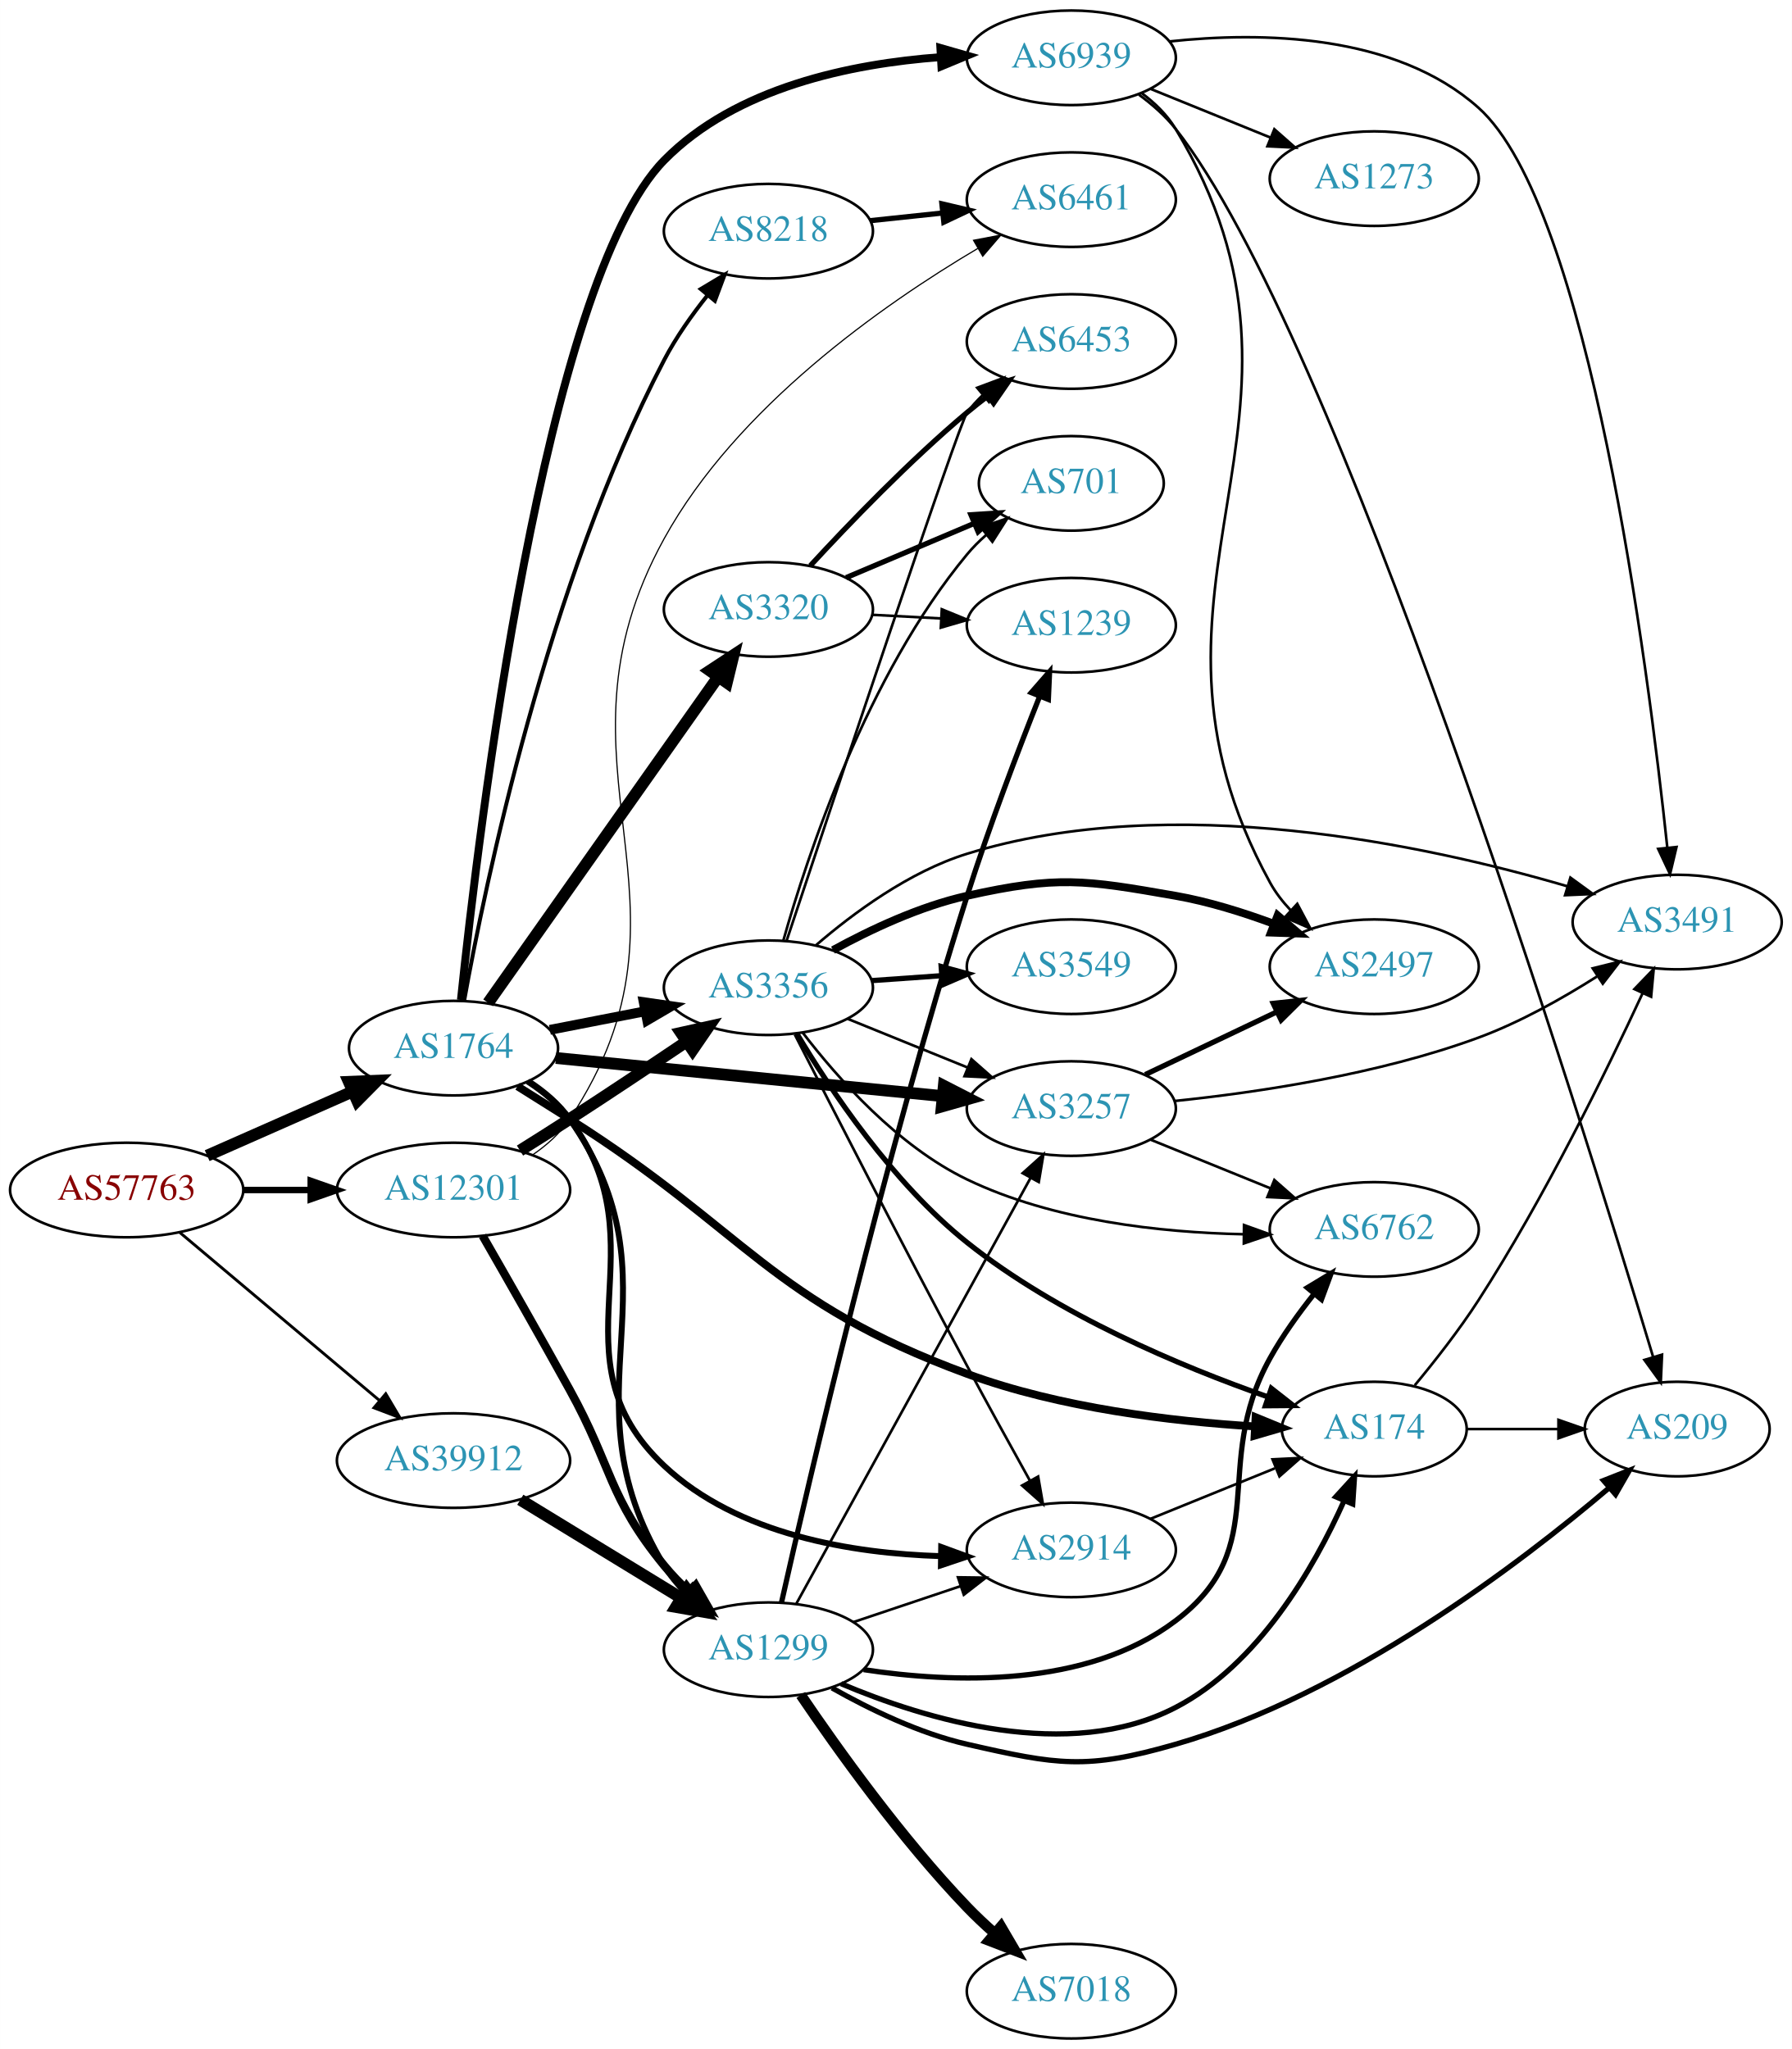
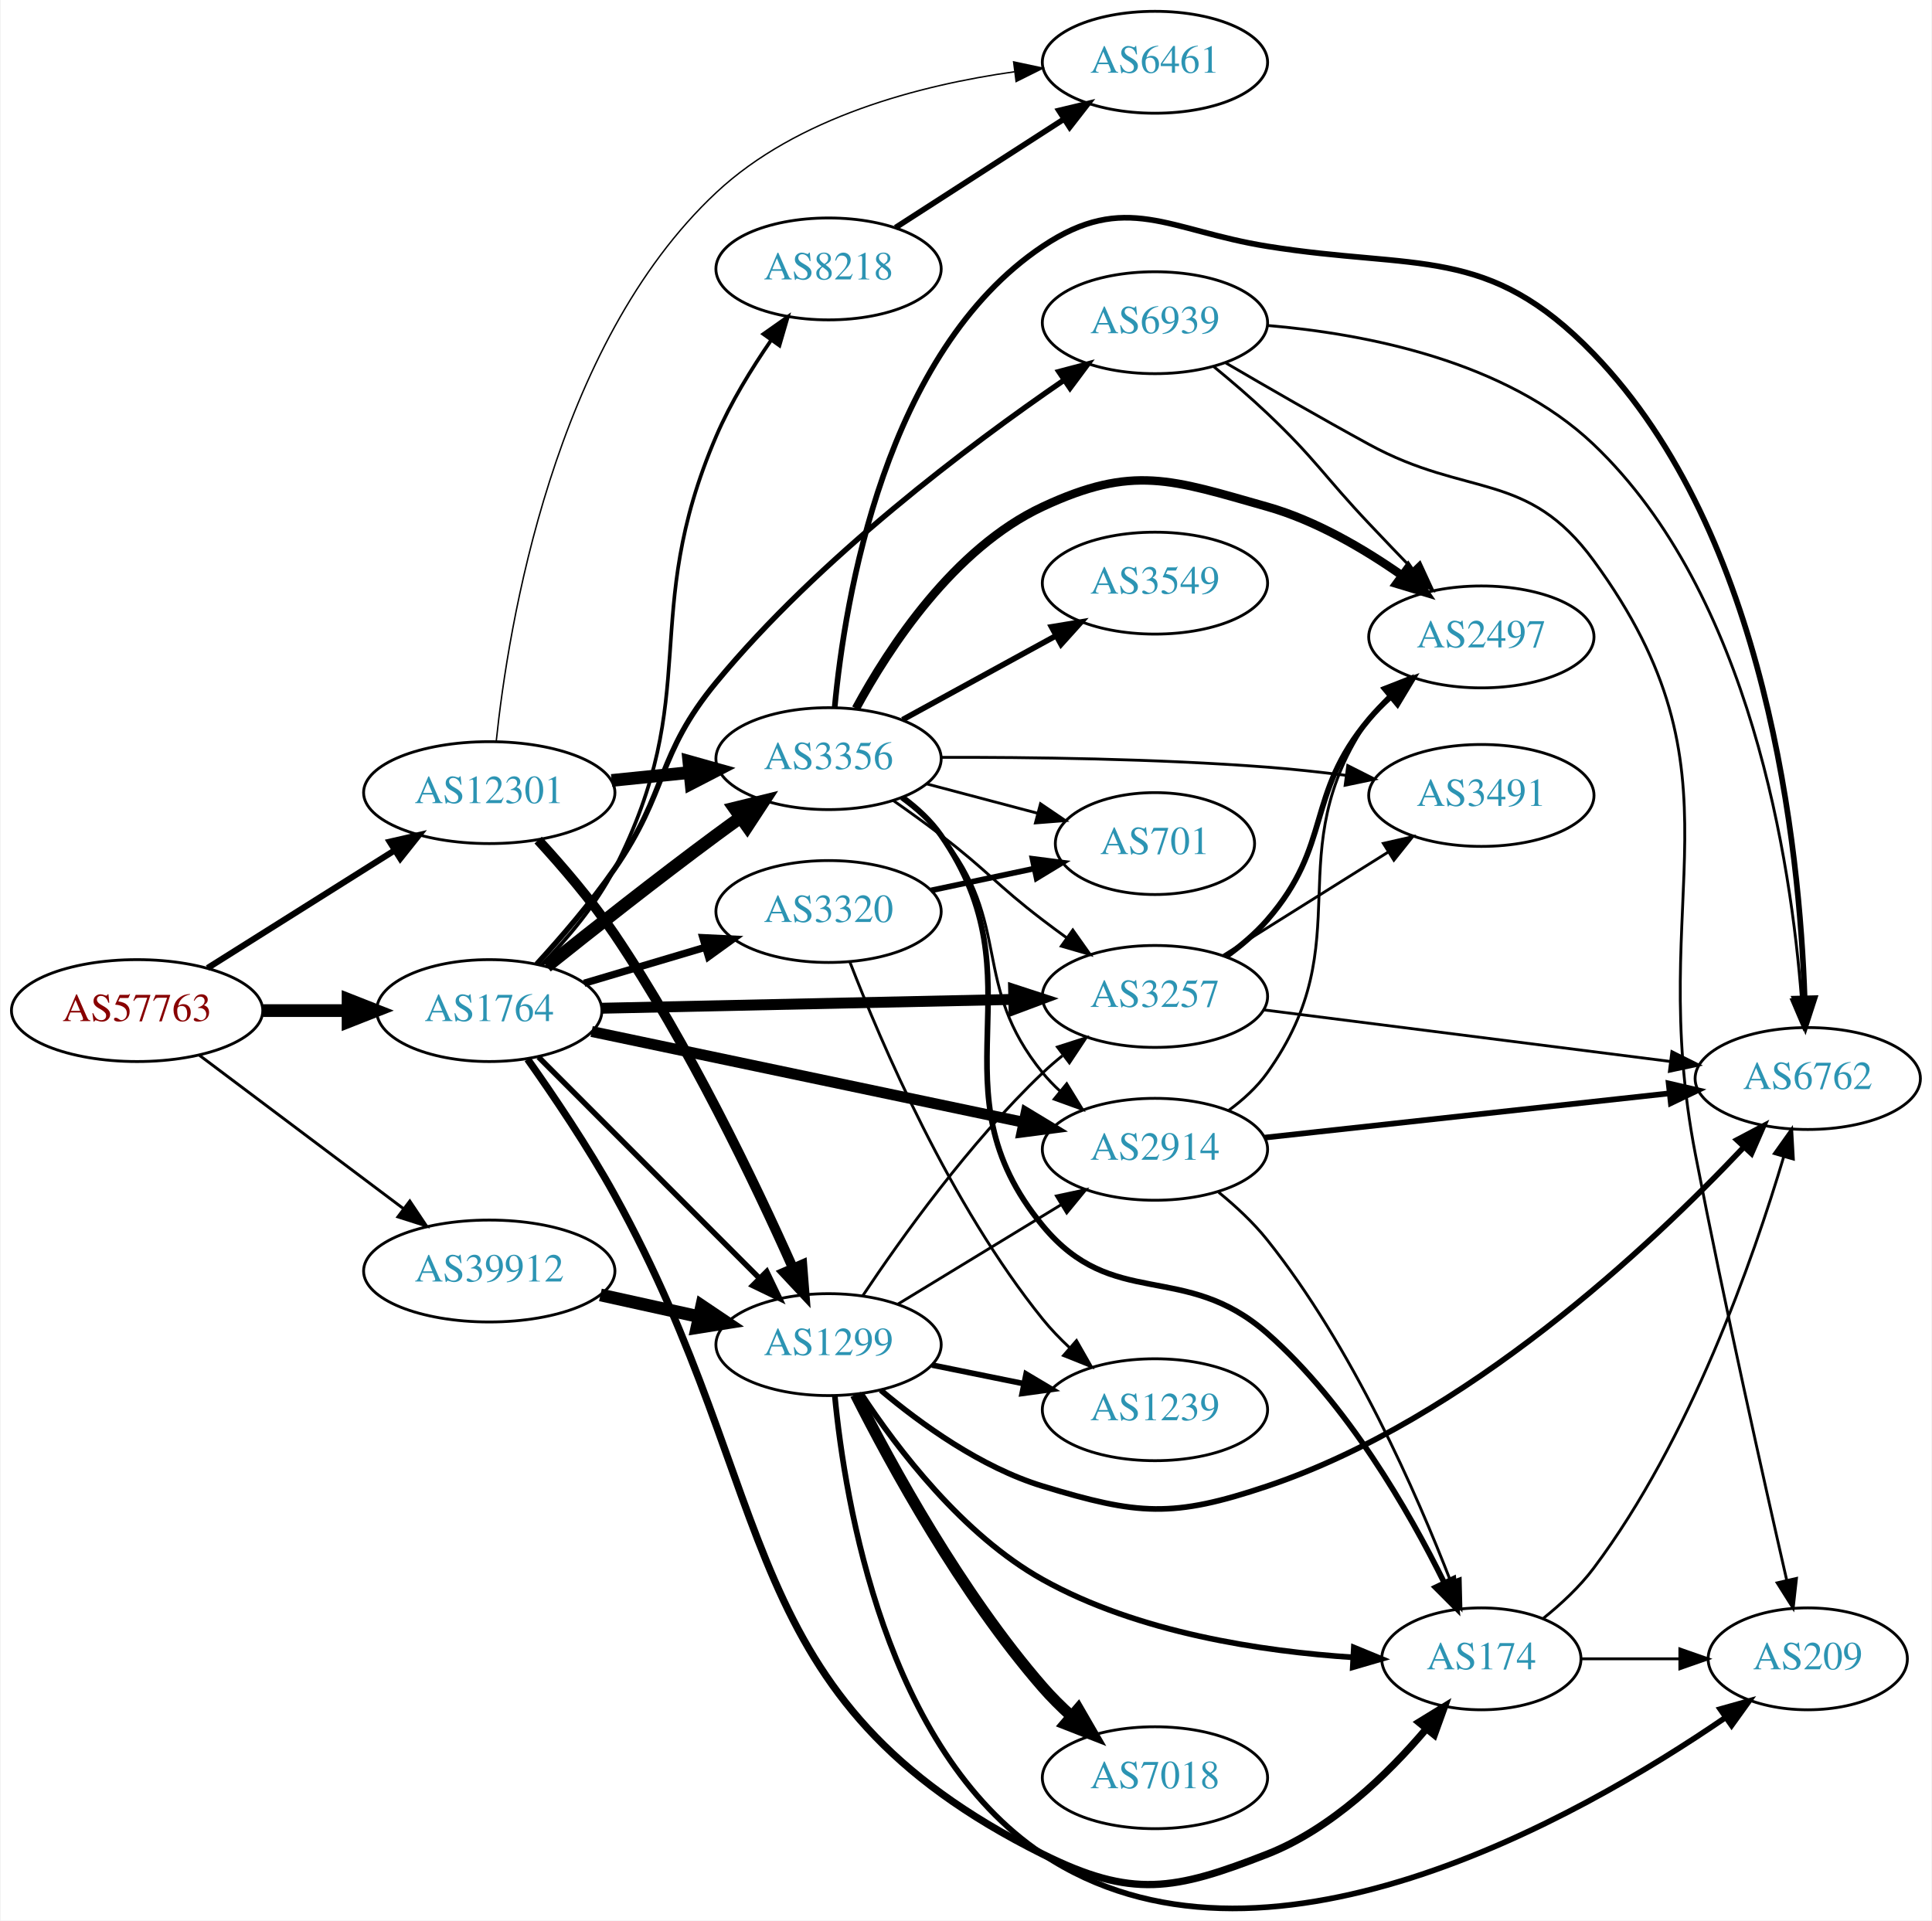
- <svg xmlns="http://www.w3.org/2000/svg" xmlns:xlink="http://www.w3.org/1999/xlink" width="682pt" height="780pt" viewBox="0.00 0.00 681.96 780.00">
-   <g id="graph0" class="graph" transform="scale(1 1) rotate(0) translate(4 776)">
-     <polygon fill="white" stroke="none" points="-4,4 -4,-776 677.956,-776 677.956,4 -4,4" />
+ <svg xmlns="http://www.w3.org/2000/svg" xmlns:xlink="http://www.w3.org/1999/xlink" width="682pt" height="678pt" viewBox="0.00 0.00 681.96 678.43">
+   <g id="graph0" class="graph" transform="scale(1 1) rotate(0) translate(4 674.432)">
+     <polygon fill="white" stroke="none" points="-4,4 -4,-674.432 677.956,-674.432 677.956,4 -4,4" />
    <g id="node1" class="node">
      <g id="a_node1">
        <a xlink:href="/asn/57763" xlink:title="AS57763 ~ SelfNet Internet Ges.m.b.H. [AT]">
-           <ellipse fill="#ffffff" stroke="black" cx="44.196" cy="-323" rx="44.393" ry="18" />
-           <text text-anchor="middle" x="44.196" y="-319.3" font-family="Times,serif" font-size="14.00" fill="#880000">AS57763</text>
+           <ellipse fill="#ffffff" stroke="black" cx="44.196" cy="-317.432" rx="44.393" ry="18" />
+           <text text-anchor="middle" x="44.196" y="-313.732" font-family="Times,serif" font-size="14.00" fill="#880000">AS57763</text>
        </a>
      </g>
    </g>
    <g id="node2" class="node">
      <g id="a_node2">
        <a xlink:href="/asn/1764" xlink:title="AS1764 ~ NEXTLAYER-AS [AT]">
-           <ellipse fill="#ffffff" stroke="black" cx="168.588" cy="-377" rx="39.794" ry="18" />
-           <text text-anchor="middle" x="168.588" y="-373.3" font-family="Times,serif" font-size="14.00" fill="#2c94b3">AS1764</text>
+           <ellipse fill="#ffffff" stroke="black" cx="168.588" cy="-317.432" rx="39.794" ry="18" />
+           <text text-anchor="middle" x="168.588" y="-313.732" font-family="Times,serif" font-size="14.00" fill="#2c94b3">AS1764</text>
        </a>
      </g>
    </g>
    <g id="edge1" class="edge">
-       <path fill="none" stroke="black" stroke-width="4.5" d="M74.824,-336.072C91.418,-343.393 112.278,-352.597 130.011,-360.421" />
-       <polygon fill="black" stroke="black" stroke-width="4.5" points="128.756,-364.171 139.495,-364.605 131.935,-356.966 128.756,-364.171" />
+       <path fill="none" stroke="black" stroke-width="4.5" d="M88.692,-317.432C98.381,-317.432 108.717,-317.432 118.61,-317.432" />
+       <polygon fill="black" stroke="black" stroke-width="4.5" points="118.713,-321.369 128.713,-317.432 118.713,-313.494 118.713,-321.369" />
    </g>
    <g id="node3" class="node">
      <g id="a_node3">
        <a xlink:href="/asn/12301" xlink:title="AS12301 ~ Invitech ICT Services Kft. [HU]">
-           <ellipse fill="#ffffff" stroke="black" cx="168.588" cy="-323" rx="44.393" ry="18" />
-           <text text-anchor="middle" x="168.588" y="-319.3" font-family="Times,serif" font-size="14.00" fill="#2c94b3">AS12301</text>
+           <ellipse fill="#ffffff" stroke="black" cx="168.588" cy="-394.432" rx="44.393" ry="18" />
+           <text text-anchor="middle" x="168.588" y="-390.732" font-family="Times,serif" font-size="14.00" fill="#2c94b3">AS12301</text>
        </a>
      </g>
    </g>
    <g id="edge2" class="edge">
-       <path fill="none" stroke="black" stroke-width="2.455" d="M88.692,-323C96.898,-323 105.569,-323 114.041,-323" />
-       <polygon fill="black" stroke="black" stroke-width="2.455" points="114.233,-326.5 124.233,-323 114.233,-319.5 114.233,-326.5" />
+       <path fill="none" stroke="black" stroke-width="2.186" d="M69.085,-332.461C87.955,-344.333 114.478,-361.019 135.249,-374.086" />
+       <polygon fill="black" stroke="black" stroke-width="2.186" points="133.431,-377.078 143.76,-379.441 137.159,-371.153 133.431,-377.078" />
    </g>
    <g id="node4" class="node">
      <g id="a_node4">
        <a xlink:href="/asn/39912" xlink:title="AS39912 ~ oja.at GmbH [AT]">
-           <ellipse fill="#ffffff" stroke="black" cx="168.588" cy="-220" rx="44.393" ry="18" />
-           <text text-anchor="middle" x="168.588" y="-216.3" font-family="Times,serif" font-size="14.00" fill="#2c94b3">AS39912</text>
+           <ellipse fill="#ffffff" stroke="black" cx="168.588" cy="-225.432" rx="44.393" ry="18" />
+           <text text-anchor="middle" x="168.588" y="-221.732" font-family="Times,serif" font-size="14.00" fill="#2c94b3">AS39912</text>
        </a>
      </g>
    </g>
    <g id="edge3" class="edge">
-       <path fill="none" stroke="black" stroke-width="1.091" d="M64.32,-306.906C84.768,-289.698 117.362,-262.268 140.457,-242.832" />
-       <polygon fill="black" stroke="black" stroke-width="1.091" points="142.797,-245.438 148.195,-236.321 138.29,-240.082 142.797,-245.438" />
+       <path fill="none" stroke="black" stroke-width="1.029" d="M66.236,-301.616C86.114,-286.674 116.114,-264.124 138.321,-247.432" />
+       <polygon fill="black" stroke="black" stroke-width="1.029" points="140.523,-250.155 146.413,-241.349 136.317,-244.56 140.523,-250.155" />
    </g>
    <g id="node5" class="node">
      <g id="a_node5">
        <a xlink:href="/asn/174" xlink:title="AS174 ~ Cogent Communications [US]">
-           <ellipse fill="#ffffff" stroke="black" cx="519.017" cy="-232" rx="35.194" ry="18" />
-           <text text-anchor="middle" x="519.017" y="-228.3" font-family="Times,serif" font-size="14.00" fill="#2c94b3">AS174</text>
+           <ellipse fill="#ffffff" stroke="black" cx="519.017" cy="-88.432" rx="35.194" ry="18" />
+           <text text-anchor="middle" x="519.017" y="-84.732" font-family="Times,serif" font-size="14.00" fill="#2c94b3">AS174</text>
        </a>
      </g>
    </g>
    <g id="edge4" class="edge">
-       <path fill="none" stroke="black" stroke-width="3" d="M192.934,-362.476C199.375,-358.45 206.358,-354.068 212.784,-350 280.272,-307.276 289.124,-280.603 364.077,-253 399.439,-239.978 442.051,-234.914 473.469,-233.002" />
-       <polygon fill="black" stroke="black" stroke-width="3" points="473.865,-236.486 483.668,-232.467 473.498,-229.495 473.865,-236.486" />
+       <path fill="none" stroke="black" stroke-width="2.571" d="M182.122,-300.262C191.208,-287.43 203.481,-269.273 212.784,-252.432 272.488,-144.355 253.579,-74.525 364.077,-19.432 395.616,-3.707 410.553,-6.588 443.37,-19.432 466.042,-28.305 485.955,-47.652 499.5,-63.608" />
+       <polygon fill="black" stroke="black" stroke-width="2.571" points="496.955,-66.025 505.983,-71.569 502.383,-61.605 496.955,-66.025" />
    </g>
    <g id="node6" class="node">
      <g id="a_node6">
-         <a xlink:href="/asn/3257" xlink:title="AS3257 ~ GTT [DE]">
-           <ellipse fill="#ffffff" stroke="black" cx="403.724" cy="-354" rx="39.794" ry="18" />
-           <text text-anchor="middle" x="403.724" y="-350.3" font-family="Times,serif" font-size="14.00" fill="#2c94b3">AS3257</text>
+         <a xlink:href="/asn/2914" xlink:title="AS2914 ~ NTT America, Inc. [US]">
+           <ellipse fill="#ffffff" stroke="black" cx="403.724" cy="-268.432" rx="39.794" ry="18" />
+           <text text-anchor="middle" x="403.724" y="-264.732" font-family="Times,serif" font-size="14.00" fill="#2c94b3">AS2914</text>
        </a>
      </g>
    </g>
    <g id="edge5" class="edge">
-       <path fill="none" stroke="black" stroke-width="4.5" d="M207.564,-373.253C247.7,-369.294 311.102,-363.039 354.686,-358.739" />
-       <polygon fill="black" stroke="black" stroke-width="4.5" points="355.199,-362.645 364.764,-357.745 354.426,-354.808 355.199,-362.645" />
+       <path fill="none" stroke="black" stroke-width="3.857" d="M204.743,-310.043C245.457,-301.486 312.637,-287.366 357.283,-277.983" />
+       <polygon fill="black" stroke="black" stroke-width="3.857" points="358.216,-281.363 367.282,-275.881 356.776,-274.513 358.216,-281.363" />
    </g>
    <g id="node7" class="node">
      <g id="a_node7">
-         <a xlink:href="/asn/8218" xlink:title="AS8218 ~ legacy Neotelecoms [FR]">
-           <ellipse fill="#ffffff" stroke="black" cx="288.431" cy="-688" rx="39.794" ry="18" />
-           <text text-anchor="middle" x="288.431" y="-684.3" font-family="Times,serif" font-size="14.00" fill="#2c94b3">AS8218</text>
+         <a xlink:href="/asn/3356" xlink:title="AS3356 ~ Level 3 Parent, LLC [US]">
+           <ellipse fill="#ffffff" stroke="black" cx="288.431" cy="-406.432" rx="39.794" ry="18" />
+           <text text-anchor="middle" x="288.431" y="-402.732" font-family="Times,serif" font-size="14.00" fill="#2c94b3">AS3356</text>
        </a>
      </g>
    </g>
    <g id="edge6" class="edge">
-       <path fill="none" stroke="black" stroke-width="1.5" d="M172.631,-395.041C180.518,-438.839 204.182,-553.468 248.784,-639 253.273,-647.607 259.353,-656.191 265.361,-663.714" />
-       <polygon fill="black" stroke="black" stroke-width="1.5" points="262.684,-665.969 271.774,-671.412 268.062,-661.489 262.684,-665.969" />
+       <path fill="none" stroke="black" stroke-width="4.5" d="M188.889,-333.018C204.786,-345.74 228.01,-364.061 248.784,-379.432 251.566,-381.49 254.483,-383.605 257.415,-385.702" />
+       <polygon fill="black" stroke="black" stroke-width="4.5" points="255.178,-388.942 265.617,-391.5 259.725,-382.512 255.178,-388.942" />
    </g>
    <g id="node8" class="node">
      <g id="a_node8">
-         <a xlink:href="/asn/3356" xlink:title="AS3356 ~ Level 3 Parent, LLC [US]">
-           <ellipse fill="#ffffff" stroke="black" cx="288.431" cy="-400" rx="39.794" ry="18" />
-           <text text-anchor="middle" x="288.431" y="-396.3" font-family="Times,serif" font-size="14.00" fill="#2c94b3">AS3356</text>
+         <a xlink:href="/asn/3257" xlink:title="AS3257 ~ GTT [DE]">
+           <ellipse fill="#ffffff" stroke="black" cx="403.724" cy="-322.432" rx="39.794" ry="18" />
+           <text text-anchor="middle" x="403.724" y="-318.732" font-family="Times,serif" font-size="14.00" fill="#2c94b3">AS3257</text>
        </a>
      </g>
    </g>
    <g id="edge7" class="edge">
-       <path fill="none" stroke="black" stroke-width="3.75" d="M205.265,-383.963C216.696,-386.194 229.518,-388.697 241.572,-391.049" />
-       <polygon fill="black" stroke="black" stroke-width="3.75" points="240.984,-394.501 251.469,-392.981 242.325,-387.63 240.984,-394.501" />
+       <path fill="none" stroke="black" stroke-width="3.857" d="M208.348,-318.263C248.264,-319.119 310.582,-320.456 353.853,-321.384" />
+       <polygon fill="black" stroke="black" stroke-width="3.857" points="353.799,-324.883 363.872,-321.599 353.949,-317.885 353.799,-324.883" />
    </g>
    <g id="node9" class="node">
      <g id="a_node9">
-         <a xlink:href="/asn/2914" xlink:title="AS2914 ~ NTT America, Inc. [US]">
-           <ellipse fill="#ffffff" stroke="black" cx="403.724" cy="-186" rx="39.794" ry="18" />
-           <text text-anchor="middle" x="403.724" y="-182.3" font-family="Times,serif" font-size="14.00" fill="#2c94b3">AS2914</text>
+         <a xlink:href="/asn/8218" xlink:title="AS8218 ~ legacy Neotelecoms [FR]">
+           <ellipse fill="#ffffff" stroke="black" cx="288.431" cy="-579.432" rx="39.794" ry="18" />
+           <text text-anchor="middle" x="288.431" y="-575.732" font-family="Times,serif" font-size="14.00" fill="#2c94b3">AS8218</text>
        </a>
      </g>
    </g>
    <g id="edge8" class="edge">
-       <path fill="none" stroke="black" stroke-width="2.25" d="M196.781,-364.314C202.763,-360.444 208.564,-355.678 212.784,-350 249.061,-301.196 204.488,-259.661 248.784,-218 276.715,-191.731 320.342,-184.655 354.031,-183.619" />
-       <polygon fill="black" stroke="black" stroke-width="2.25" points="354.189,-187.117 364.139,-183.477 354.09,-180.118 354.189,-187.117" />
+       <path fill="none" stroke="black" stroke-width="1.286" d="M187.042,-333.497C195.983,-342.634 206.319,-354.761 212.784,-367.432 244.534,-429.657 221.228,-456.24 248.784,-520.432 253.828,-532.18 261.186,-544.16 268.132,-554.228" />
+       <polygon fill="black" stroke="black" stroke-width="1.286" points="265.401,-556.427 274.061,-562.53 271.097,-552.358 265.401,-556.427" />
    </g>
    <g id="node10" class="node">
      <g id="a_node10">
        <a xlink:href="/asn/3320" xlink:title="AS3320 ~ DTAG [DE]">
-           <ellipse fill="#ffffff" stroke="black" cx="288.431" cy="-544" rx="39.794" ry="18" />
-           <text text-anchor="middle" x="288.431" y="-540.3" font-family="Times,serif" font-size="14.00" fill="#2c94b3">AS3320</text>
+           <ellipse fill="#ffffff" stroke="black" cx="288.431" cy="-352.432" rx="39.794" ry="18" />
+           <text text-anchor="middle" x="288.431" y="-348.732" font-family="Times,serif" font-size="14.00" fill="#2c94b3">AS3320</text>
        </a>
      </g>
    </g>
    <g id="edge9" class="edge">
-       <path fill="none" stroke="black" stroke-width="4.5" d="M181.756,-394.243C202.485,-423.619 244.761,-483.53 269.089,-518.007" />
-       <polygon fill="black" stroke="black" stroke-width="4.5" points="266.17,-520.7 275.153,-526.601 272.605,-516.16 266.17,-520.7" />
+       <path fill="none" stroke="black" stroke-width="2.571" d="M202.101,-327.088C215.258,-330.996 230.63,-335.562 244.674,-339.733" />
+       <polygon fill="black" stroke="black" stroke-width="2.571" points="244.032,-343.193 254.615,-342.685 246.025,-336.483 244.032,-343.193" />
    </g>
    <g id="node11" class="node">
      <g id="a_node11">
        <a xlink:href="/asn/6939" xlink:title="AS6939 ~ Hurricane Electric LLC [US]">
-           <ellipse fill="#ffffff" stroke="black" cx="403.724" cy="-754" rx="39.794" ry="18" />
-           <text text-anchor="middle" x="403.724" y="-750.3" font-family="Times,serif" font-size="14.00" fill="#2c94b3">AS6939</text>
+           <ellipse fill="#ffffff" stroke="black" cx="403.724" cy="-560.432" rx="39.794" ry="18" />
+           <text text-anchor="middle" x="403.724" y="-556.732" font-family="Times,serif" font-size="14.00" fill="#2c94b3">AS6939</text>
        </a>
      </g>
    </g>
    <g id="edge10" class="edge">
-       <path fill="none" stroke="black" stroke-width="3" d="M171.398,-395.333C178.034,-458.894 203.068,-668.454 248.784,-715 276.009,-742.718 319.908,-751.738 353.874,-754.246" />
-       <polygon fill="black" stroke="black" stroke-width="3" points="353.883,-757.752 364.067,-754.829 354.283,-750.764 353.883,-757.752" />
+       <path fill="none" stroke="black" stroke-width="1.929" d="M185.324,-333.827C193.96,-343.253 204.552,-355.551 212.784,-367.432 231.814,-394.897 227.511,-407.666 248.784,-433.432 285.03,-477.333 338.167,-517.199 371.579,-540.124" />
+       <polygon fill="black" stroke="black" stroke-width="1.929" points="369.796,-543.143 380.038,-545.855 373.722,-537.348 369.796,-543.143" />
    </g>
    <g id="node12" class="node">
      <g id="a_node12">
        <a xlink:href="/asn/1299" xlink:title="AS1299 ~ Telia Carrier [EU]">
-           <ellipse fill="#ffffff" stroke="black" cx="288.431" cy="-148" rx="39.794" ry="18" />
-           <text text-anchor="middle" x="288.431" y="-144.3" font-family="Times,serif" font-size="14.00" fill="#2c94b3">AS1299</text>
+           <ellipse fill="#ffffff" stroke="black" cx="288.431" cy="-199.432" rx="39.794" ry="18" />
+           <text text-anchor="middle" x="288.431" y="-195.732" font-family="Times,serif" font-size="14.00" fill="#2c94b3">AS1299</text>
        </a>
      </g>
    </g>
    <g id="edge11" class="edge">
-       <path fill="none" stroke="black" stroke-width="2.25" d="M197.463,-364.19C203.276,-360.367 208.83,-355.652 212.784,-350 257.054,-286.716 208.816,-246.085 248.784,-180 251.016,-176.31 253.829,-172.851 256.916,-169.671" />
-       <polygon fill="black" stroke="black" stroke-width="2.25" points="259.44,-172.106 264.47,-162.781 254.723,-166.934 259.44,-172.106" />
+       <path fill="none" stroke="black" stroke-width="1.929" d="M185.974,-301.024C206.201,-280.77 240.75,-246.175 263.833,-223.061" />
+       <polygon fill="black" stroke="black" stroke-width="1.929" points="266.595,-225.249 271.184,-215.7 261.642,-220.302 266.595,-225.249" />
+     </g>
+     <g id="edge30" class="edge">
+       <path fill="none" stroke="black" stroke-width="4.5" d="M211.799,-398.73C220.724,-399.639 230.207,-400.605 239.331,-401.534" />
+       <polygon fill="black" stroke="black" stroke-width="4.5" points="239.084,-405.466 249.431,-402.562 239.882,-397.632 239.084,-405.466" />
+     </g>
+     <g id="edge29" class="edge">
+       <path fill="none" stroke="black" stroke-width="3.5" d="M185.849,-377.663C194.44,-368.319 204.824,-356.22 212.784,-344.432 238.979,-305.643 262.471,-256.485 275.827,-226.526" />
+       <polygon fill="black" stroke="black" stroke-width="3.5" points="279.131,-227.706 279.957,-217.144 272.725,-224.886 279.131,-227.706" />
+     </g>
+     <g id="node18" class="node">
+       <g id="a_node18">
+         <a xlink:href="/asn/6461" xlink:title="AS6461 ~ Zayo Bandwidth [US]">
+           <ellipse fill="#ffffff" stroke="black" cx="403.724" cy="-652.432" rx="39.794" ry="18" />
+           <text text-anchor="middle" x="403.724" y="-648.732" font-family="Times,serif" font-size="14.00" fill="#2c94b3">AS6461</text>
+         </a>
+       </g>
    </g>
    <g id="edge31" class="edge">
-       <path fill="none" stroke="black" stroke-width="4.5" d="M193.89,-338.003C200.076,-341.874 206.696,-346.06 212.784,-350 227.501,-359.525 243.682,-370.322 257.206,-379.44" />
-       <polygon fill="black" stroke="black" stroke-width="4.5" points="255.177,-382.821 265.667,-385.159 259.587,-376.297 255.177,-382.821" />
-     </g>
-     <g id="edge30" class="edge">
-       <path fill="none" stroke="black" stroke-width="3.15" d="M179.658,-305.559C188.489,-290.197 201.625,-267.19 212.784,-247 229.137,-217.415 227.368,-206.154 248.784,-180 251.656,-176.493 254.957,-173.09 258.393,-169.893" />
-       <polygon fill="black" stroke="black" stroke-width="3.15" points="260.769,-172.466 266.021,-163.264 256.177,-167.182 260.769,-172.466" />
+       <path fill="none" stroke="black" stroke-width="0.5" d="M171.028,-412.418C175.255,-453.061 191.243,-552.63 248.784,-606.432 277.312,-633.105 320.683,-644.362 354.127,-649.086" />
+       <polygon fill="black" stroke="black" stroke-width="0.5" points="353.801,-652.573 364.16,-650.353 354.678,-645.628 353.801,-652.573" />
+     </g>
+     <g id="edge39" class="edge">
+       <path fill="none" stroke="black" stroke-width="4.5" d="M207.848,-216.99C218.972,-214.536 231.22,-211.834 242.704,-209.3" />
+       <polygon fill="black" stroke="black" stroke-width="4.5" points="243.634,-213.127 252.551,-207.127 241.938,-205.437 243.634,-213.127" />
    </g>
    <g id="node13" class="node">
      <g id="a_node13">
-         <a xlink:href="/asn/6461" xlink:title="AS6461 ~ Zayo Bandwidth [US]">
-           <ellipse fill="#ffffff" stroke="black" cx="403.724" cy="-700" rx="39.794" ry="18" />
-           <text text-anchor="middle" x="403.724" y="-696.3" font-family="Times,serif" font-size="14.00" fill="#2c94b3">AS6461</text>
-         </a>
-       </g>
-     </g>
-     <g id="edge32" class="edge">
-       <path fill="none" stroke="black" stroke-width="0.45" d="M198.548,-336.273C204.022,-339.995 209.161,-344.55 212.784,-350 267.888,-432.868 200.726,-483.857 248.784,-571 276.416,-621.103 331.873,-659.977 368.131,-681.432" />
-       <polygon fill="black" stroke="black" stroke-width="0.45" points="366.498,-684.53 376.907,-686.507 370.003,-678.471 366.498,-684.53" />
-     </g>
-     <g id="edge40" class="edge">
-       <path fill="none" stroke="black" stroke-width="4.5" d="M194.005,-205.082C211.698,-194.272 235.799,-179.546 255.09,-167.76" />
-       <polygon fill="black" stroke="black" stroke-width="4.5" points="257.369,-170.982 263.849,-162.408 253.263,-164.262 257.369,-170.982" />
+         <a xlink:href="/asn/6762" xlink:title="AS6762 ~ TELECOM ITALIA SPARKLE S.p.A. [IT]">
+           <ellipse fill="#ffffff" stroke="black" cx="634.31" cy="-293.432" rx="39.794" ry="18" />
+           <text text-anchor="middle" x="634.31" y="-289.732" font-family="Times,serif" font-size="14.00" fill="#2c94b3">AS6762</text>
+         </a>
+       </g>
+     </g>
+     <g id="edge43" class="edge">
+       <path fill="none" stroke="black" d="M540.958,-102.786C547.236,-107.825 553.752,-113.88 558.663,-120.432 592.861,-166.051 615.094,-229.744 625.803,-265.754" />
+       <polygon fill="black" stroke="black" points="622.499,-266.929 628.637,-275.565 629.224,-264.986 622.499,-266.929" />
+     </g>
+     <g id="node21" class="node">
+       <g id="a_node21">
+         <a xlink:href="/asn/209" xlink:title="AS209 ~ CenturyLink Communications, LLC [US]">
+           <ellipse fill="#ffffff" stroke="black" cx="634.31" cy="-88.432" rx="35.194" ry="18" />
+           <text text-anchor="middle" x="634.31" y="-84.732" font-family="Times,serif" font-size="14.00" fill="#2c94b3">AS209</text>
+         </a>
+       </g>
+     </g>
+     <g id="edge44" class="edge">
+       <path fill="none" stroke="black" d="M554.316,-88.432C565.186,-88.432 577.364,-88.432 588.841,-88.432" />
+       <polygon fill="black" stroke="black" points="589.127,-91.932 599.127,-88.432 589.127,-84.932 589.127,-91.932" />
+     </g>
+     <g id="edge14" class="edge">
+       <path fill="none" stroke="black" d="M426.233,-253.248C432.255,-248.336 438.482,-242.561 443.37,-236.432 473.483,-198.669 496.196,-146.808 508.269,-115.565" />
+       <polygon fill="black" stroke="black" points="511.551,-116.782 511.811,-106.19 505.003,-114.308 511.551,-116.782" />
+     </g>
+     <g id="edge12" class="edge">
+       <path fill="none" stroke="black" stroke-width="2" d="M442.47,-272.56C481.597,-276.839 542.875,-283.541 585.395,-288.191" />
+       <polygon fill="black" stroke="black" stroke-width="2" points="585.186,-291.689 595.507,-289.297 585.947,-284.731 585.186,-291.689" />
+     </g>
+     <g id="node14" class="node">
+       <g id="a_node14">
+         <a xlink:href="/asn/2497" xlink:title="AS2497 ~ Internet Initiative Japan Inc. [JP]">
+           <ellipse fill="#ffffff" stroke="black" cx="519.017" cy="-449.432" rx="39.794" ry="18" />
+           <text text-anchor="middle" x="519.017" y="-445.732" font-family="Times,serif" font-size="14.00" fill="#2c94b3">AS2497</text>
+         </a>
+       </g>
+     </g>
+     <g id="edge13" class="edge">
+       <path fill="none" stroke="black" d="M429.809,-282.201C434.877,-285.936 439.752,-290.372 443.37,-295.432 476.995,-342.462 446.549,-372.838 479.37,-420.432 481.323,-423.263 483.641,-425.931 486.158,-428.416" />
+       <polygon fill="black" stroke="black" points="484.279,-431.418 494.138,-435.3 488.852,-426.118 484.279,-431.418" />
+     </g>
+     <g id="edge20" class="edge">
+       <path fill="none" stroke="black" stroke-width="2" d="M314.611,-392.73C319.674,-388.991 324.524,-384.537 328.077,-379.432 364.289,-327.408 323.752,-290.337 364.077,-241.432 388.939,-211.281 414.015,-229.229 443.37,-203.432 471.591,-178.632 493.388,-140.698 505.955,-115.252" />
+       <polygon fill="black" stroke="black" stroke-width="2" points="509.145,-116.695 510.314,-106.165 502.833,-113.668 509.145,-116.695" />
+     </g>
+     <g id="edge18" class="edge">
+       <path fill="none" stroke="black" d="M314.059,-392.314C319.151,-388.597 324.152,-384.257 328.077,-379.432 353.71,-347.924 338.445,-326.94 364.077,-295.432 365.917,-293.17 367.994,-291.015 370.205,-288.98" />
+       <polygon fill="black" stroke="black" points="372.555,-291.58 378.095,-282.549 368.133,-286.154 372.555,-291.58" />
+     </g>
+     <g id="edge19" class="edge">
+       <path fill="none" stroke="black" d="M311.33,-391.614C316.862,-387.74 322.744,-383.506 328.077,-379.432 344.629,-366.79 347.526,-362.074 364.077,-349.432 366.827,-347.331 369.723,-345.188 372.642,-343.074" />
+       <polygon fill="black" stroke="black" points="374.707,-345.9 380.825,-337.25 370.648,-340.197 374.707,-345.9" />
+     </g>
+     <g id="edge21" class="edge">
+       <path fill="none" stroke="black" stroke-width="2" d="M290.603,-424.618C294.151,-462.637 308.288,-550.092 364.077,-587.432 393.364,-607.033 408.575,-593.018 443.37,-587.432 496.641,-578.879 521.18,-588.238 558.663,-549.432 620.22,-485.704 631.457,-374.181 633.208,-321.945" />
+       <polygon fill="black" stroke="black" stroke-width="2" points="636.712,-321.818 633.453,-311.737 629.714,-321.65 636.712,-321.818" />
+     </g>
+     <g id="edge16" class="edge">
+       <path fill="none" stroke="black" stroke-width="3" d="M298.114,-424.154C309.751,-445.633 332.642,-480.769 364.077,-495.432 396.015,-510.329 409.464,-505.04 443.37,-495.432 460.43,-490.597 477.42,-480.639 490.871,-471.22" />
+       <polygon fill="black" stroke="black" stroke-width="3" points="493.15,-473.889 499.165,-465.167 489.024,-468.235 493.15,-473.889" />
+     </g>
+     <g id="node15" class="node">
+       <g id="a_node15">
+         <a xlink:href="/asn/3549" xlink:title="AS3549 ~ Level 3 Parent, LLC [US]">
+           <ellipse fill="#ffffff" stroke="black" cx="403.724" cy="-468.432" rx="39.794" ry="18" />
+           <text text-anchor="middle" x="403.724" y="-464.732" font-family="Times,serif" font-size="14.00" fill="#2c94b3">AS3549</text>
+         </a>
+       </g>
+     </g>
+     <g id="edge15" class="edge">
+       <path fill="none" stroke="black" stroke-width="2" d="M314.574,-420.192C330.415,-428.861 351.076,-440.167 368.413,-449.655" />
+       <polygon fill="black" stroke="black" stroke-width="2" points="367.198,-452.98 377.651,-454.71 370.559,-446.839 367.198,-452.98" />
+     </g>
+     <g id="node16" class="node">
+       <g id="a_node16">
+         <a xlink:href="/asn/701" xlink:title="AS701 ~ UUNET [US]">
+           <ellipse fill="#ffffff" stroke="black" cx="403.724" cy="-376.432" rx="35.194" ry="18" />
+           <text text-anchor="middle" x="403.724" y="-372.732" font-family="Times,serif" font-size="14.00" fill="#2c94b3">AS701</text>
+         </a>
+       </g>
+     </g>
+     <g id="edge17" class="edge">
+       <path fill="none" stroke="black" d="M323.116,-397.512C335.365,-394.268 349.338,-390.568 362.123,-387.183" />
+       <polygon fill="black" stroke="black" points="363.295,-390.493 372.066,-384.55 361.503,-383.726 363.295,-390.493" />
    </g>
    <g id="node17" class="node">
      <g id="a_node17">
        <a xlink:href="/asn/3491" xlink:title="AS3491 ~ PCCW Global, Inc. [US]">
-           <ellipse fill="#ffffff" stroke="black" cx="634.31" cy="-425" rx="39.794" ry="18" />
-           <text text-anchor="middle" x="634.31" y="-421.3" font-family="Times,serif" font-size="14.00" fill="#2c94b3">AS3491</text>
+           <ellipse fill="#ffffff" stroke="black" cx="519.017" cy="-393.432" rx="39.794" ry="18" />
+           <text text-anchor="middle" x="519.017" y="-389.732" font-family="Times,serif" font-size="14.00" fill="#2c94b3">AS3491</text>
        </a>
      </g>
    </g>
    <g id="edge22" class="edge">
-       <path fill="none" stroke="black" d="M534.436,-248.644C542.084,-257.862 551.379,-269.711 558.663,-281 583.765,-319.902 607.414,-368.232 621.122,-397.833" />
-       <polygon fill="black" stroke="black" points="618.028,-399.482 625.378,-407.113 624.391,-396.564 618.028,-399.482" />
+       <path fill="none" stroke="black" d="M328.08,-406.893C359.248,-406.973 404.191,-406.428 443.37,-403.432 452.369,-402.744 461.942,-401.7 471.125,-400.542" />
+       <polygon fill="black" stroke="black" points="471.821,-403.98 481.276,-399.199 470.903,-397.04 471.821,-403.98" />
+     </g>
+     <g id="edge25" class="edge">
+       <path fill="none" stroke="black" d="M442.214,-317.676C481.413,-312.703 543.044,-304.884 585.667,-299.476" />
+       <polygon fill="black" stroke="black" points="586.319,-302.922 595.799,-298.191 585.438,-295.977 586.319,-302.922" />
+     </g>
+     <g id="edge24" class="edge">
+       <path fill="none" stroke="black" stroke-width="2" d="M428.722,-336.449C433.961,-340.222 439.184,-344.612 443.37,-349.432 466.569,-376.144 456.628,-393.33 479.37,-420.432 481.581,-423.066 484.075,-425.601 486.705,-428" />
+       <polygon fill="black" stroke="black" stroke-width="2" points="484.921,-431.067 494.853,-434.755 489.388,-425.678 484.921,-431.067" />
+     </g>
+     <g id="edge23" class="edge">
+       <path fill="none" stroke="black" d="M427.65,-336.8C444.431,-347.316 467.419,-361.722 486.009,-373.373" />
+       <polygon fill="black" stroke="black" points="484.403,-376.497 494.735,-378.842 488.121,-370.565 484.403,-376.497" />
+     </g>
+     <g id="edge26" class="edge">
+       <path fill="none" stroke="black" stroke-width="2" d="M312.085,-594.029C329.143,-605.02 352.727,-620.217 371.562,-632.353" />
+       <polygon fill="black" stroke="black" stroke-width="2" points="369.807,-635.386 380.109,-637.86 373.598,-629.501 369.807,-635.386" />
+     </g>
+     <g id="edge28" class="edge">
+       <path fill="none" stroke="black" stroke-width="2" d="M324.656,-359.894C336.227,-362.345 349.195,-365.092 361.189,-367.633" />
+       <polygon fill="black" stroke="black" stroke-width="2" points="360.473,-371.059 370.982,-369.708 361.924,-364.211 360.473,-371.059" />
+     </g>
+     <g id="node19" class="node">
+       <g id="a_node19">
+         <a xlink:href="/asn/1239" xlink:title="AS1239 ~ Sprint [US]">
+           <ellipse fill="#ffffff" stroke="black" cx="403.724" cy="-176.432" rx="39.794" ry="18" />
+           <text text-anchor="middle" x="403.724" y="-172.732" font-family="Times,serif" font-size="14.00" fill="#2c94b3">AS1239</text>
+         </a>
+       </g>
+     </g>
+     <g id="edge27" class="edge">
+       <path fill="none" stroke="black" d="M295.924,-334.704C306.953,-306.125 331.372,-248.981 364.077,-208.432 366.923,-204.904 370.208,-201.488 373.637,-198.285" />
+       <polygon fill="black" stroke="black" points="376.013,-200.856 381.257,-191.65 371.417,-195.577 376.013,-200.856" />
+     </g>
+     <g id="edge42" class="edge">
+       <path fill="none" stroke="black" d="M443.488,-559.453C477.97,-556.533 527.611,-546.991 558.663,-517.432 614.304,-464.468 628.484,-369.009 632.088,-321.655" />
+       <polygon fill="black" stroke="black" points="635.592,-321.714 632.752,-311.507 628.607,-321.257 635.592,-321.714" />
+     </g>
+     <g id="edge40" class="edge">
+       <path fill="none" stroke="black" d="M424.425,-544.973C430.637,-539.874 437.427,-534.064 443.37,-528.432 460.493,-512.207 463.174,-506.582 479.37,-489.432 484.27,-484.243 489.562,-478.717 494.611,-473.48" />
+       <polygon fill="black" stroke="black" points="497.324,-475.709 501.761,-466.087 492.293,-470.842 497.324,-475.709" />
+     </g>
+     <g id="edge41" class="edge">
+       <path fill="none" stroke="black" d="M428.772,-546.209C443.324,-537.695 462.307,-526.752 479.37,-517.432 514.189,-498.414 535.236,-508.45 558.663,-476.432 614.581,-400.01 576.613,-359.39 594.663,-266.432 605.015,-213.12 618.87,-151.231 626.869,-116.265" />
+       <polygon fill="black" stroke="black" points="630.327,-116.846 629.153,-106.317 623.504,-115.28 630.327,-116.846" />
+     </g>
+     <g id="edge34" class="edge">
+       <path fill="none" stroke="black" stroke-width="2" d="M299.977,-182.032C312.662,-162.721 335.817,-132.207 364.077,-116.432 397.786,-97.615 441.511,-91.061 473.743,-88.954" />
+       <polygon fill="black" stroke="black" stroke-width="2" points="473.978,-92.446 483.776,-88.416 473.603,-85.456 473.978,-92.446" />
+     </g>
+     <g id="edge32" class="edge">
+       <path fill="none" stroke="black" d="M312.905,-213.729C329.615,-223.905 352.27,-237.704 370.647,-248.896" />
+       <polygon fill="black" stroke="black" points="368.918,-251.941 379.279,-254.153 372.559,-245.962 368.918,-251.941" />
+     </g>
+     <g id="edge36" class="edge">
+       <path fill="none" stroke="black" d="M300.473,-216.643C313.965,-236.89 338.212,-270.855 364.077,-295.432 366.247,-297.493 368.585,-299.516 370.999,-301.47" />
+       <polygon fill="black" stroke="black" points="369.28,-304.559 379.367,-307.802 373.504,-298.977 369.28,-304.559" />
+     </g>
+     <g id="edge37" class="edge">
+       <path fill="none" stroke="black" stroke-width="2" d="M306.864,-183.339C321.073,-171.386 342.288,-156.055 364.077,-149.432 397.795,-139.183 409.966,-138.201 443.37,-149.432 513.816,-173.117 578.905,-234.445 611.48,-268.94" />
+       <polygon fill="black" stroke="black" stroke-width="2" points="609.303,-271.74 618.673,-276.686 614.433,-266.977 609.303,-271.74" />
+     </g>
+     <g id="edge35" class="edge">
+       <path fill="none" stroke="black" stroke-width="2" d="M324.967,-192.218C335.195,-190.141 346.496,-187.847 357.238,-185.666" />
+       <polygon fill="black" stroke="black" stroke-width="2" points="358.21,-189.04 367.314,-183.62 356.818,-182.18 358.21,-189.04" />
    </g>
    <g id="node20" class="node">
      <g id="a_node20">
-         <a xlink:href="/asn/209" xlink:title="AS209 ~ CenturyLink Communications, LLC [US]">
-           <ellipse fill="#ffffff" stroke="black" cx="634.31" cy="-232" rx="35.194" ry="18" />
-           <text text-anchor="middle" x="634.31" y="-228.3" font-family="Times,serif" font-size="14.00" fill="#2c94b3">AS209</text>
-         </a>
-       </g>
-     </g>
-     <g id="edge23" class="edge">
-       <path fill="none" stroke="black" d="M554.316,-232C565.186,-232 577.364,-232 588.841,-232" />
-       <polygon fill="black" stroke="black" points="589.127,-235.5 599.127,-232 589.127,-228.5 589.127,-235.5" />
-     </g>
-     <g id="node15" class="node">
-       <g id="a_node15">
-         <a xlink:href="/asn/2497" xlink:title="AS2497 ~ Internet Initiative Japan Inc. [JP]">
-           <ellipse fill="#ffffff" stroke="black" cx="519.017" cy="-408" rx="39.794" ry="18" />
-           <text text-anchor="middle" x="519.017" y="-404.3" font-family="Times,serif" font-size="14.00" fill="#2c94b3">AS2497</text>
-         </a>
-       </g>
-     </g>
-     <g id="edge25" class="edge">
-       <path fill="none" stroke="black" stroke-width="2" d="M431.86,-366.934C446.854,-374.081 465.675,-383.052 481.898,-390.785" />
-       <polygon fill="black" stroke="black" stroke-width="2" points="480.569,-394.028 491.102,-395.171 483.581,-387.709 480.569,-394.028" />
-     </g>
-     <g id="edge26" class="edge">
-       <path fill="none" stroke="black" d="M443.04,-356.88C474.804,-360.166 520.729,-367.018 558.663,-381 574.375,-386.791 590.536,-395.865 603.786,-404.272" />
-       <polygon fill="black" stroke="black" points="602.166,-407.395 612.452,-409.937 605.997,-401.535 602.166,-407.395" />
-     </g>
-     <g id="node18" class="node">
-       <g id="a_node18">
-         <a xlink:href="/asn/6762" xlink:title="AS6762 ~ TELECOM ITALIA SPARKLE S.p.A. [IT]">
-           <ellipse fill="#ffffff" stroke="black" cx="519.017" cy="-308" rx="39.794" ry="18" />
-           <text text-anchor="middle" x="519.017" y="-304.3" font-family="Times,serif" font-size="14.00" fill="#2c94b3">AS6762</text>
-         </a>
-       </g>
-     </g>
-     <g id="edge24" class="edge">
-       <path fill="none" stroke="black" d="M433.9,-342.154C447.775,-336.52 464.552,-329.708 479.461,-323.654" />
-       <polygon fill="black" stroke="black" points="480.991,-326.811 488.94,-319.806 478.358,-320.325 480.991,-326.811" />
-     </g>
-     <g id="edge12" class="edge">
-       <path fill="none" stroke="black" stroke-width="2" d="M327.156,-691.996C335.948,-692.927 345.428,-693.931 354.602,-694.903" />
-       <polygon fill="black" stroke="black" stroke-width="2" points="354.464,-698.408 364.777,-695.981 355.202,-691.447 354.464,-698.408" />
-     </g>
-     <g id="edge18" class="edge">
-       <path fill="none" stroke="black" stroke-width="2" d="M299.261,-382.516C311.911,-361.33 335.675,-325.665 364.077,-303 398.58,-275.467 445.494,-255.825 478.433,-244.278" />
-       <polygon fill="black" stroke="black" stroke-width="2" points="479.843,-247.496 488.178,-240.955 477.583,-240.87 479.843,-247.496" />
-     </g>
-     <g id="edge16" class="edge">
-       <path fill="none" stroke="black" d="M318.607,-388.154C332.482,-382.52 349.259,-375.708 364.169,-369.654" />
-       <polygon fill="black" stroke="black" points="365.698,-372.811 373.647,-365.806 363.065,-366.325 365.698,-372.811" />
-     </g>
-     <g id="edge15" class="edge">
-       <path fill="none" stroke="black" d="M298.475,-382.187C312.369,-354.906 339.897,-301.187 364.077,-256 371.825,-241.522 380.664,-225.478 387.932,-212.407" />
-       <polygon fill="black" stroke="black" points="391.096,-213.918 392.908,-203.479 384.982,-210.51 391.096,-213.918" />
-     </g>
-     <g id="node14" class="node">
-       <g id="a_node14">
-         <a xlink:href="/asn/3549" xlink:title="AS3549 ~ Level 3 Parent, LLC [US]">
-           <ellipse fill="#ffffff" stroke="black" cx="403.724" cy="-408" rx="39.794" ry="18" />
-           <text text-anchor="middle" x="403.724" y="-404.3" font-family="Times,serif" font-size="14.00" fill="#2c94b3">AS3549</text>
-         </a>
-       </g>
-     </g>
-     <g id="edge13" class="edge">
-       <path fill="none" stroke="black" stroke-width="2" d="M327.787,-402.708C336.276,-403.308 345.38,-403.951 354.214,-404.575" />
-       <polygon fill="black" stroke="black" stroke-width="2" points="354.186,-408.081 364.407,-405.294 354.679,-401.099 354.186,-408.081" />
-     </g>
-     <g id="edge14" class="edge">
-       <path fill="none" stroke="black" stroke-width="3" d="M313.01,-414.33C327.241,-422.129 346.055,-430.985 364.077,-435 398.475,-442.664 408.658,-441.085 443.37,-435 455.884,-432.806 469.065,-428.691 480.81,-424.323" />
-       <polygon fill="black" stroke="black" stroke-width="3" points="482.244,-427.521 490.292,-420.631 479.704,-420.998 482.244,-427.521" />
-     </g>
-     <g id="node16" class="node">
-       <g id="a_node16">
-         <a xlink:href="/asn/6453" xlink:title="AS6453 ~ TATA COMMUNICATIONS (AMERICA) INC [US]">
-           <ellipse fill="#ffffff" stroke="black" cx="403.724" cy="-646" rx="39.794" ry="18" />
-           <text text-anchor="middle" x="403.724" y="-642.3" font-family="Times,serif" font-size="14.00" fill="#2c94b3">AS6453</text>
-         </a>
-       </g>
-     </g>
-     <g id="edge17" class="edge">
-       <path fill="none" stroke="black" d="M295.366,-417.895C312.478,-469.428 360.901,-614.776 364.077,-619 365.83,-621.33 367.843,-623.535 370.01,-625.604" />
-       <polygon fill="black" stroke="black" points="367.892,-628.395 377.818,-632.1 372.369,-623.014 367.892,-628.395" />
-     </g>
-     <g id="edge19" class="edge">
-       <path fill="none" stroke="black" d="M306.516,-416.159C320.693,-428.384 342.033,-444.189 364.077,-451 442.265,-475.16 538.765,-454.378 592.413,-438.646" />
-       <polygon fill="black" stroke="black" points="593.674,-441.921 602.236,-435.681 591.651,-435.22 593.674,-441.921" />
-     </g>
-     <g id="edge20" class="edge">
-       <path fill="none" stroke="black" d="M301.53,-382.851C314.753,-365.584 337.617,-339.734 364.077,-327 396.778,-311.263 437.71,-306.83 469.145,-306.16" />
-       <polygon fill="black" stroke="black" points="469.448,-309.657 479.416,-306.066 469.384,-302.657 469.448,-309.657" />
-     </g>
-     <g id="node19" class="node">
-       <g id="a_node19">
-         <a xlink:href="/asn/701" xlink:title="AS701 ~ UUNET [US]">
-           <ellipse fill="#ffffff" stroke="black" cx="403.724" cy="-592" rx="35.194" ry="18" />
-           <text text-anchor="middle" x="403.724" y="-588.3" font-family="Times,serif" font-size="14.00" fill="#2c94b3">AS701</text>
-         </a>
-       </g>
-     </g>
-     <g id="edge21" class="edge">
-       <path fill="none" stroke="black" d="M294.076,-417.827C303.164,-450.051 325.817,-518.918 364.077,-565 366.221,-567.582 368.669,-570.029 371.269,-572.319" />
-       <polygon fill="black" stroke="black" points="369.35,-575.262 379.374,-578.692 373.677,-569.76 369.35,-575.262" />
-     </g>
-     <g id="edge41" class="edge">
-       <path fill="none" stroke="black" d="M433.9,-197.846C448.313,-203.698 465.857,-210.822 481.186,-217.046" />
-       <polygon fill="black" stroke="black" points="480.303,-220.465 490.885,-220.984 482.936,-213.979 480.303,-220.465" />
-     </g>
-     <g id="edge27" class="edge">
-       <path fill="none" stroke="black" stroke-width="2" d="M304.38,-560.65C318.922,-576.441 341.995,-600.446 364.077,-619 366.584,-621.106 369.251,-623.213 371.966,-625.27" />
-       <polygon fill="black" stroke="black" stroke-width="2" points="370.007,-628.172 380.149,-631.235 374.13,-622.516 370.007,-628.172" />
-     </g>
-     <g id="edge28" class="edge">
-       <path fill="none" stroke="black" stroke-width="2" d="M318.019,-556.112C332.785,-562.368 350.953,-570.066 366.672,-576.725" />
-       <polygon fill="black" stroke="black" stroke-width="2" points="365.517,-580.037 376.09,-580.716 368.248,-573.592 365.517,-580.037" />
-     </g>
-     <g id="node21" class="node">
-       <g id="a_node21">
-         <a xlink:href="/asn/1239" xlink:title="AS1239 ~ Sprint [US]">
-           <ellipse fill="#ffffff" stroke="black" cx="403.724" cy="-538" rx="39.794" ry="18" />
-           <text text-anchor="middle" x="403.724" y="-534.3" font-family="Times,serif" font-size="14.00" fill="#2c94b3">AS1239</text>
-         </a>
-       </g>
-     </g>
-     <g id="edge29" class="edge">
-       <path fill="none" stroke="black" d="M328.103,-541.952C336.488,-541.508 345.46,-541.033 354.171,-540.571" />
-       <polygon fill="black" stroke="black" points="354.425,-544.063 364.226,-540.039 354.055,-537.073 354.425,-544.063" />
-     </g>
-     <g id="edge45" class="edge">
-       <path fill="none" stroke="black" d="M430.408,-740.625C435.445,-736.869 440.157,-732.326 443.37,-727 509.783,-616.928 417.513,-552.695 479.37,-440 481.445,-436.22 484.162,-432.705 487.196,-429.495" />
-       <polygon fill="black" stroke="black" points="489.721,-431.928 494.696,-422.574 484.973,-426.784 489.721,-431.928" />
-     </g>
-     <g id="edge42" class="edge">
-       <path fill="none" stroke="black" d="M441.174,-760.234C475.721,-763.928 526.92,-763.33 558.663,-735 600.807,-697.387 623.197,-522.732 630.545,-453.438" />
-       <polygon fill="black" stroke="black" points="634.05,-453.565 631.595,-443.258 627.087,-452.846 634.05,-453.565" />
-     </g>
-     <g id="edge43" class="edge">
-       <path fill="none" stroke="black" d="M429.456,-739.966C434.542,-736.244 439.515,-731.881 443.37,-727 504.829,-649.188 597.371,-351.753 625.148,-259.471" />
-       <polygon fill="black" stroke="black" points="628.546,-260.324 628.065,-249.74 621.841,-258.314 628.546,-260.324" />
-     </g>
-     <g id="node23" class="node">
-       <g id="a_node23">
-         <a xlink:href="/asn/1273" xlink:title="AS1273 ~ Vodafone Group PLC [EU]">
-           <ellipse fill="#ffffff" stroke="black" cx="519.017" cy="-708" rx="39.794" ry="18" />
-           <text text-anchor="middle" x="519.017" y="-704.3" font-family="Times,serif" font-size="14.00" fill="#2c94b3">AS1273</text>
-         </a>
-       </g>
-     </g>
-     <g id="edge44" class="edge">
-       <path fill="none" stroke="black" d="M433.9,-742.154C447.775,-736.52 464.552,-729.708 479.461,-723.654" />
-       <polygon fill="black" stroke="black" points="480.991,-726.811 488.94,-719.806 478.358,-720.325 480.991,-726.811" />
+         <a xlink:href="/asn/7018" xlink:title="AS7018 ~ AT&amp;T Services, Inc. [US]">
+           <ellipse fill="#ffffff" stroke="black" cx="403.724" cy="-46.432" rx="39.794" ry="18" />
+           <text text-anchor="middle" x="403.724" y="-42.732" font-family="Times,serif" font-size="14.00" fill="#2c94b3">AS7018</text>
+         </a>
+       </g>
    </g>
    <g id="edge33" class="edge">
-       <path fill="none" stroke="black" stroke-width="2" d="M316.084,-135.063C348.115,-121.5 402.632,-104.863 443.37,-126 474.941,-142.381 495.979,-178.928 507.458,-204.504" />
-       <polygon fill="black" stroke="black" stroke-width="2" points="504.381,-206.212 511.526,-214.036 510.819,-203.464 504.381,-206.212" />
+       <path fill="none" stroke="black" stroke-width="4" d="M297.966,-181.81C310.416,-157.129 335.24,-111.579 364.077,-78.432 367.118,-74.936 370.564,-71.512 374.115,-68.28" />
+       <polygon fill="black" stroke="black" stroke-width="4" points="376.634,-70.73 381.94,-61.56 372.073,-65.42 376.634,-70.73" />
    </g>
    <g id="edge38" class="edge">
-       <path fill="none" stroke="black" d="M299.09,-165.563C318.989,-201.746 364.653,-284.776 388.157,-327.513" />
-       <polygon fill="black" stroke="black" points="385.203,-329.405 393.089,-336.481 391.337,-326.032 385.203,-329.405" />
-     </g>
-     <g id="edge34" class="edge">
-       <path fill="none" stroke="black" d="M320.688,-158.484C333.337,-162.727 348.116,-167.684 361.618,-172.212" />
-       <polygon fill="black" stroke="black" points="360.581,-175.556 371.175,-175.418 362.807,-168.92 360.581,-175.556" />
-     </g>
-     <g id="edge37" class="edge">
-       <path fill="none" stroke="black" stroke-width="2" d="M324.679,-140.412C358.574,-135.25 409.518,-133.357 443.37,-159 481.024,-187.523 456.447,-217.698 479.37,-259 484.081,-267.487 490.228,-276.036 496.229,-283.563" />
-       <polygon fill="black" stroke="black" stroke-width="2" points="493.539,-285.802 502.608,-291.278 498.933,-281.341 493.539,-285.802" />
-     </g>
-     <g id="edge39" class="edge">
-       <path fill="none" stroke="black" stroke-width="2" d="M312.628,-133.45C326.879,-125.386 345.843,-116.167 364.077,-112 398.433,-104.148 409.518,-102.202 443.37,-112 509.275,-131.075 574.286,-180.59 608.516,-209.709" />
-       <polygon fill="black" stroke="black" stroke-width="2" points="606.284,-212.406 616.14,-216.293 610.859,-207.108 606.284,-212.406" />
-     </g>
-     <g id="edge35" class="edge">
-       <path fill="none" stroke="black" stroke-width="2" d="M293.419,-165.985C303.654,-211.474 332.29,-334.628 364.077,-435 372.353,-461.131 383.496,-490.335 391.69,-510.953" />
-       <polygon fill="black" stroke="black" stroke-width="2" points="388.481,-512.354 395.45,-520.334 394.978,-509.75 388.481,-512.354" />
-     </g>
-     <g id="node22" class="node">
-       <g id="a_node22">
-         <a xlink:href="/asn/7018" xlink:title="AS7018 ~ AT&amp;T Services, Inc. [US]">
-           <ellipse fill="#ffffff" stroke="black" cx="403.724" cy="-18" rx="39.794" ry="18" />
-           <text text-anchor="middle" x="403.724" y="-14.3" font-family="Times,serif" font-size="14.00" fill="#2c94b3">AS7018</text>
-         </a>
-       </g>
-     </g>
-     <g id="edge36" class="edge">
-       <path fill="none" stroke="black" stroke-width="4" d="M300.761,-130.771C314.531,-110.43 339.044,-76.072 364.077,-50 367.286,-46.658 370.83,-43.323 374.431,-40.137" />
-       <polygon fill="black" stroke="black" stroke-width="4" points="376.942,-42.596 382.297,-33.455 372.41,-37.262 376.942,-42.596" />
+       <path fill="none" stroke="black" stroke-width="2" d="M290.639,-181.343C294.255,-143.526 308.515,-56.541 364.077,-19.432 440.889,31.869 553.366,-32.132 605.222,-67.684" />
+       <polygon fill="black" stroke="black" stroke-width="2" points="603.395,-70.676 613.595,-73.54 607.407,-64.94 603.395,-70.676" />
    </g>
  </g>
</svg>
